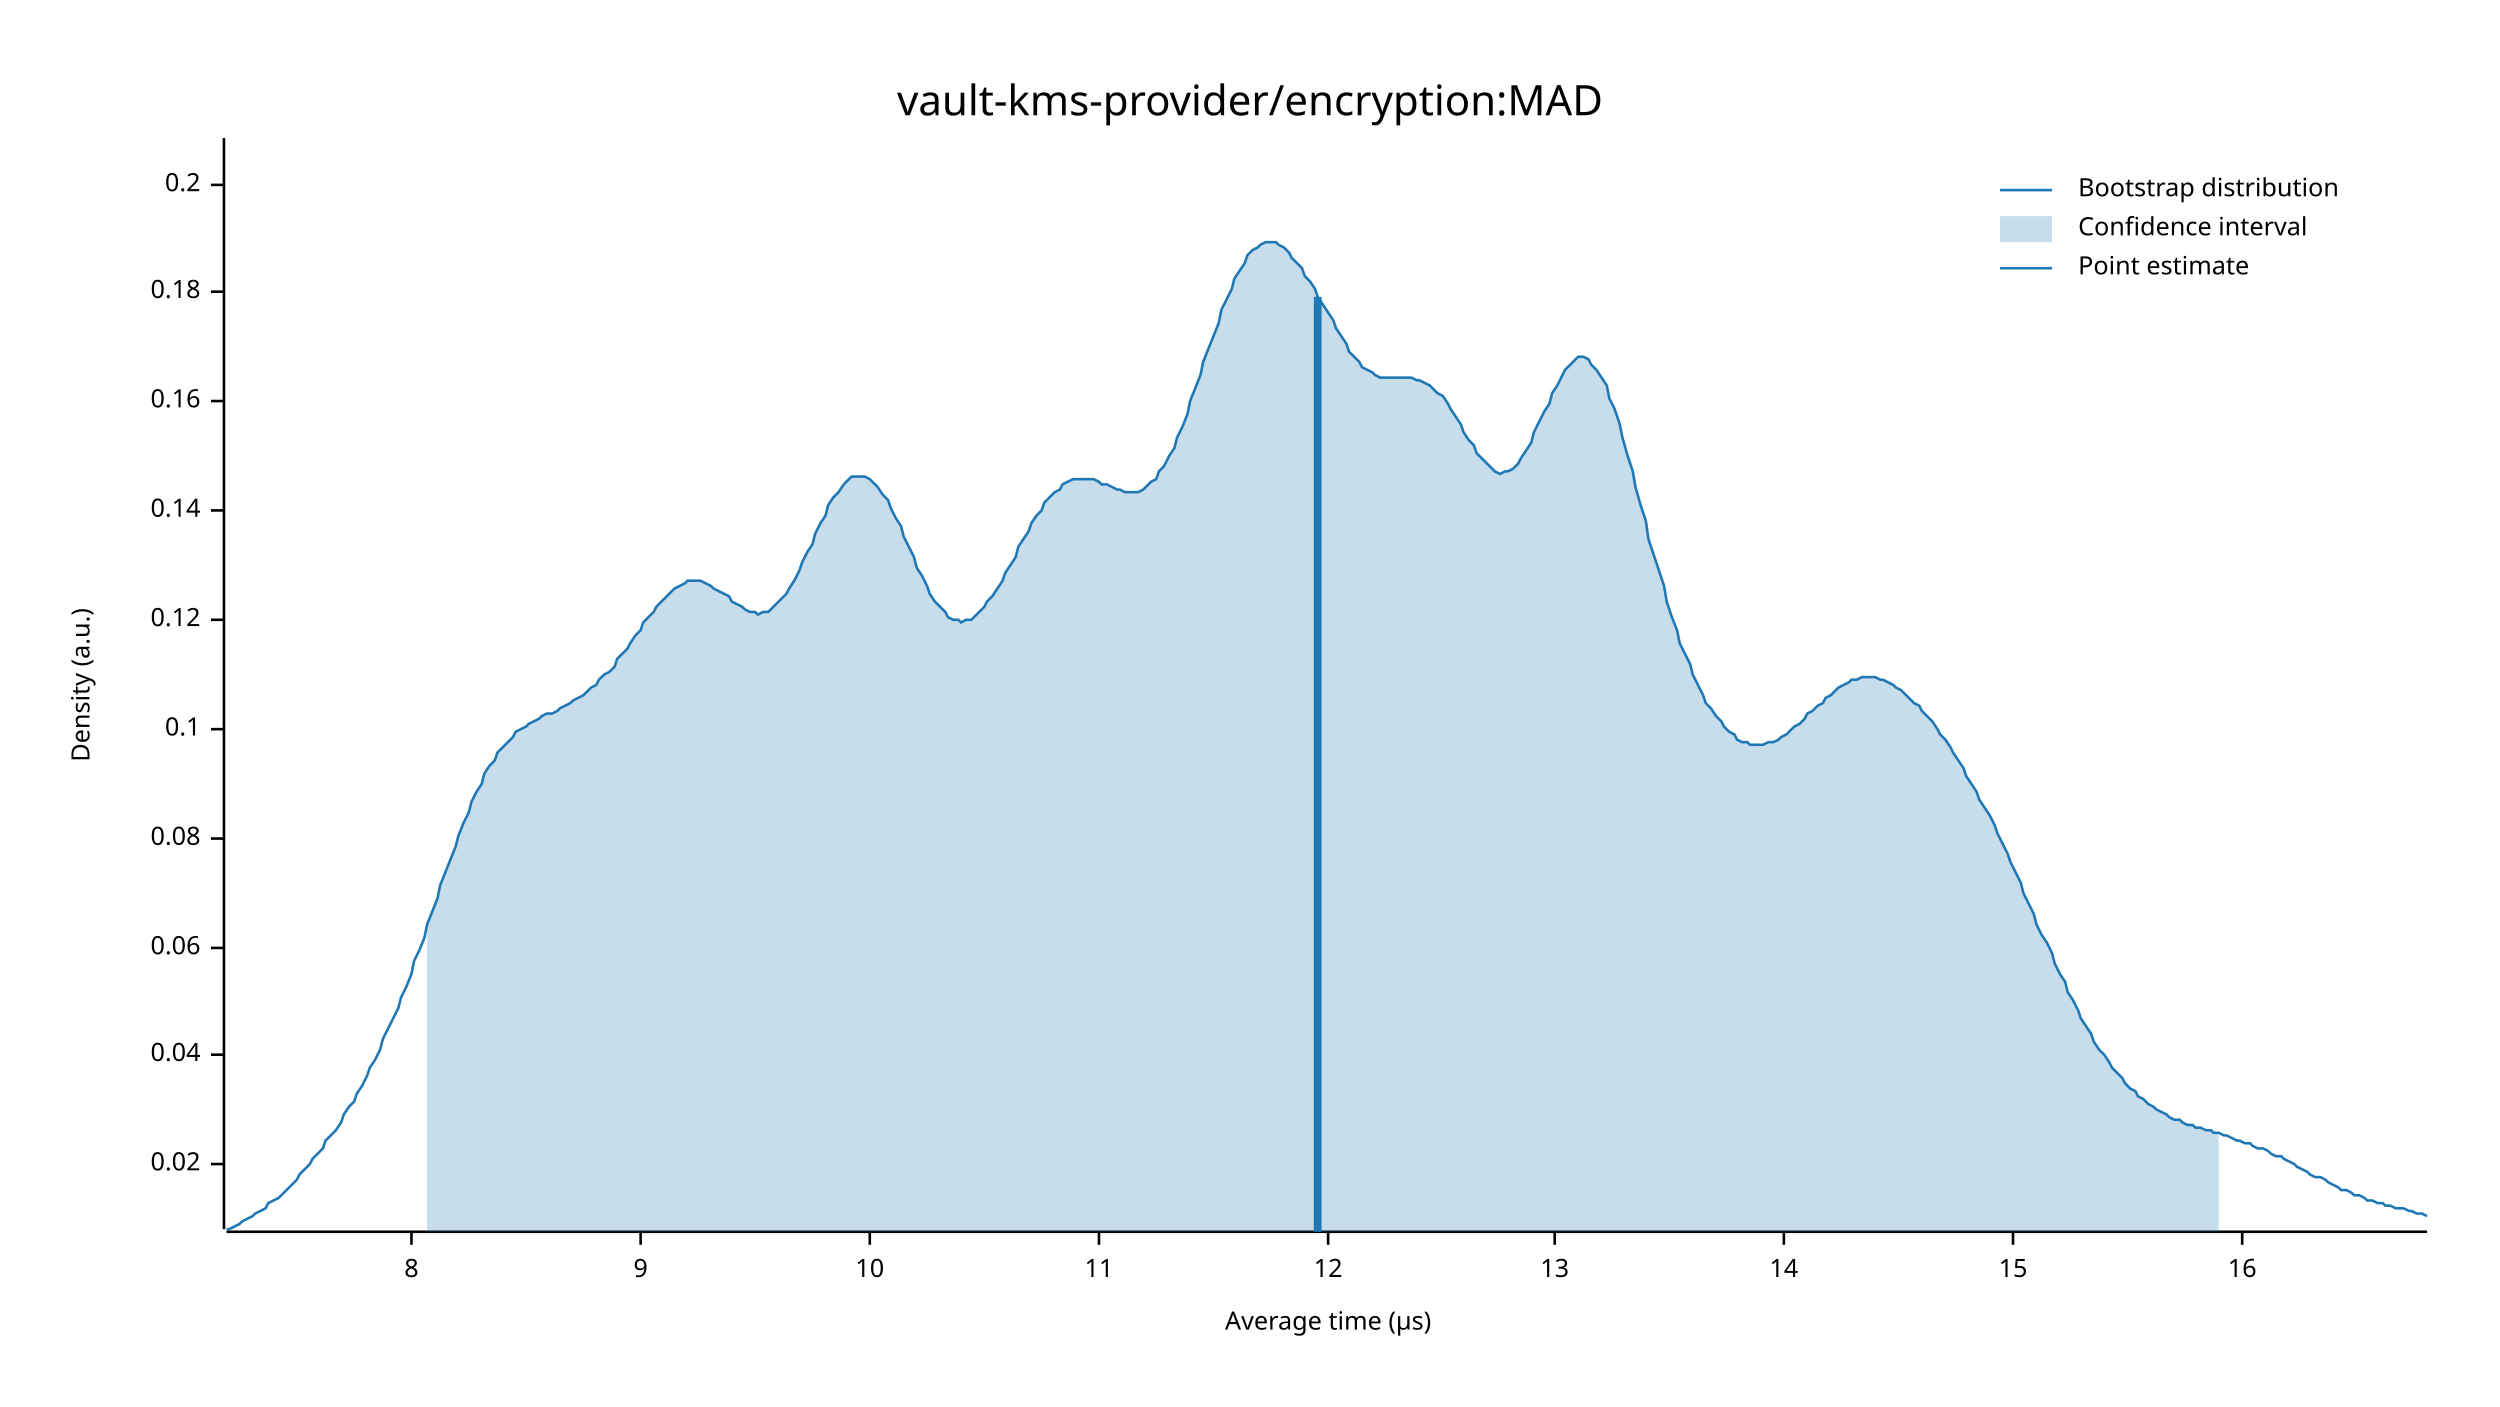
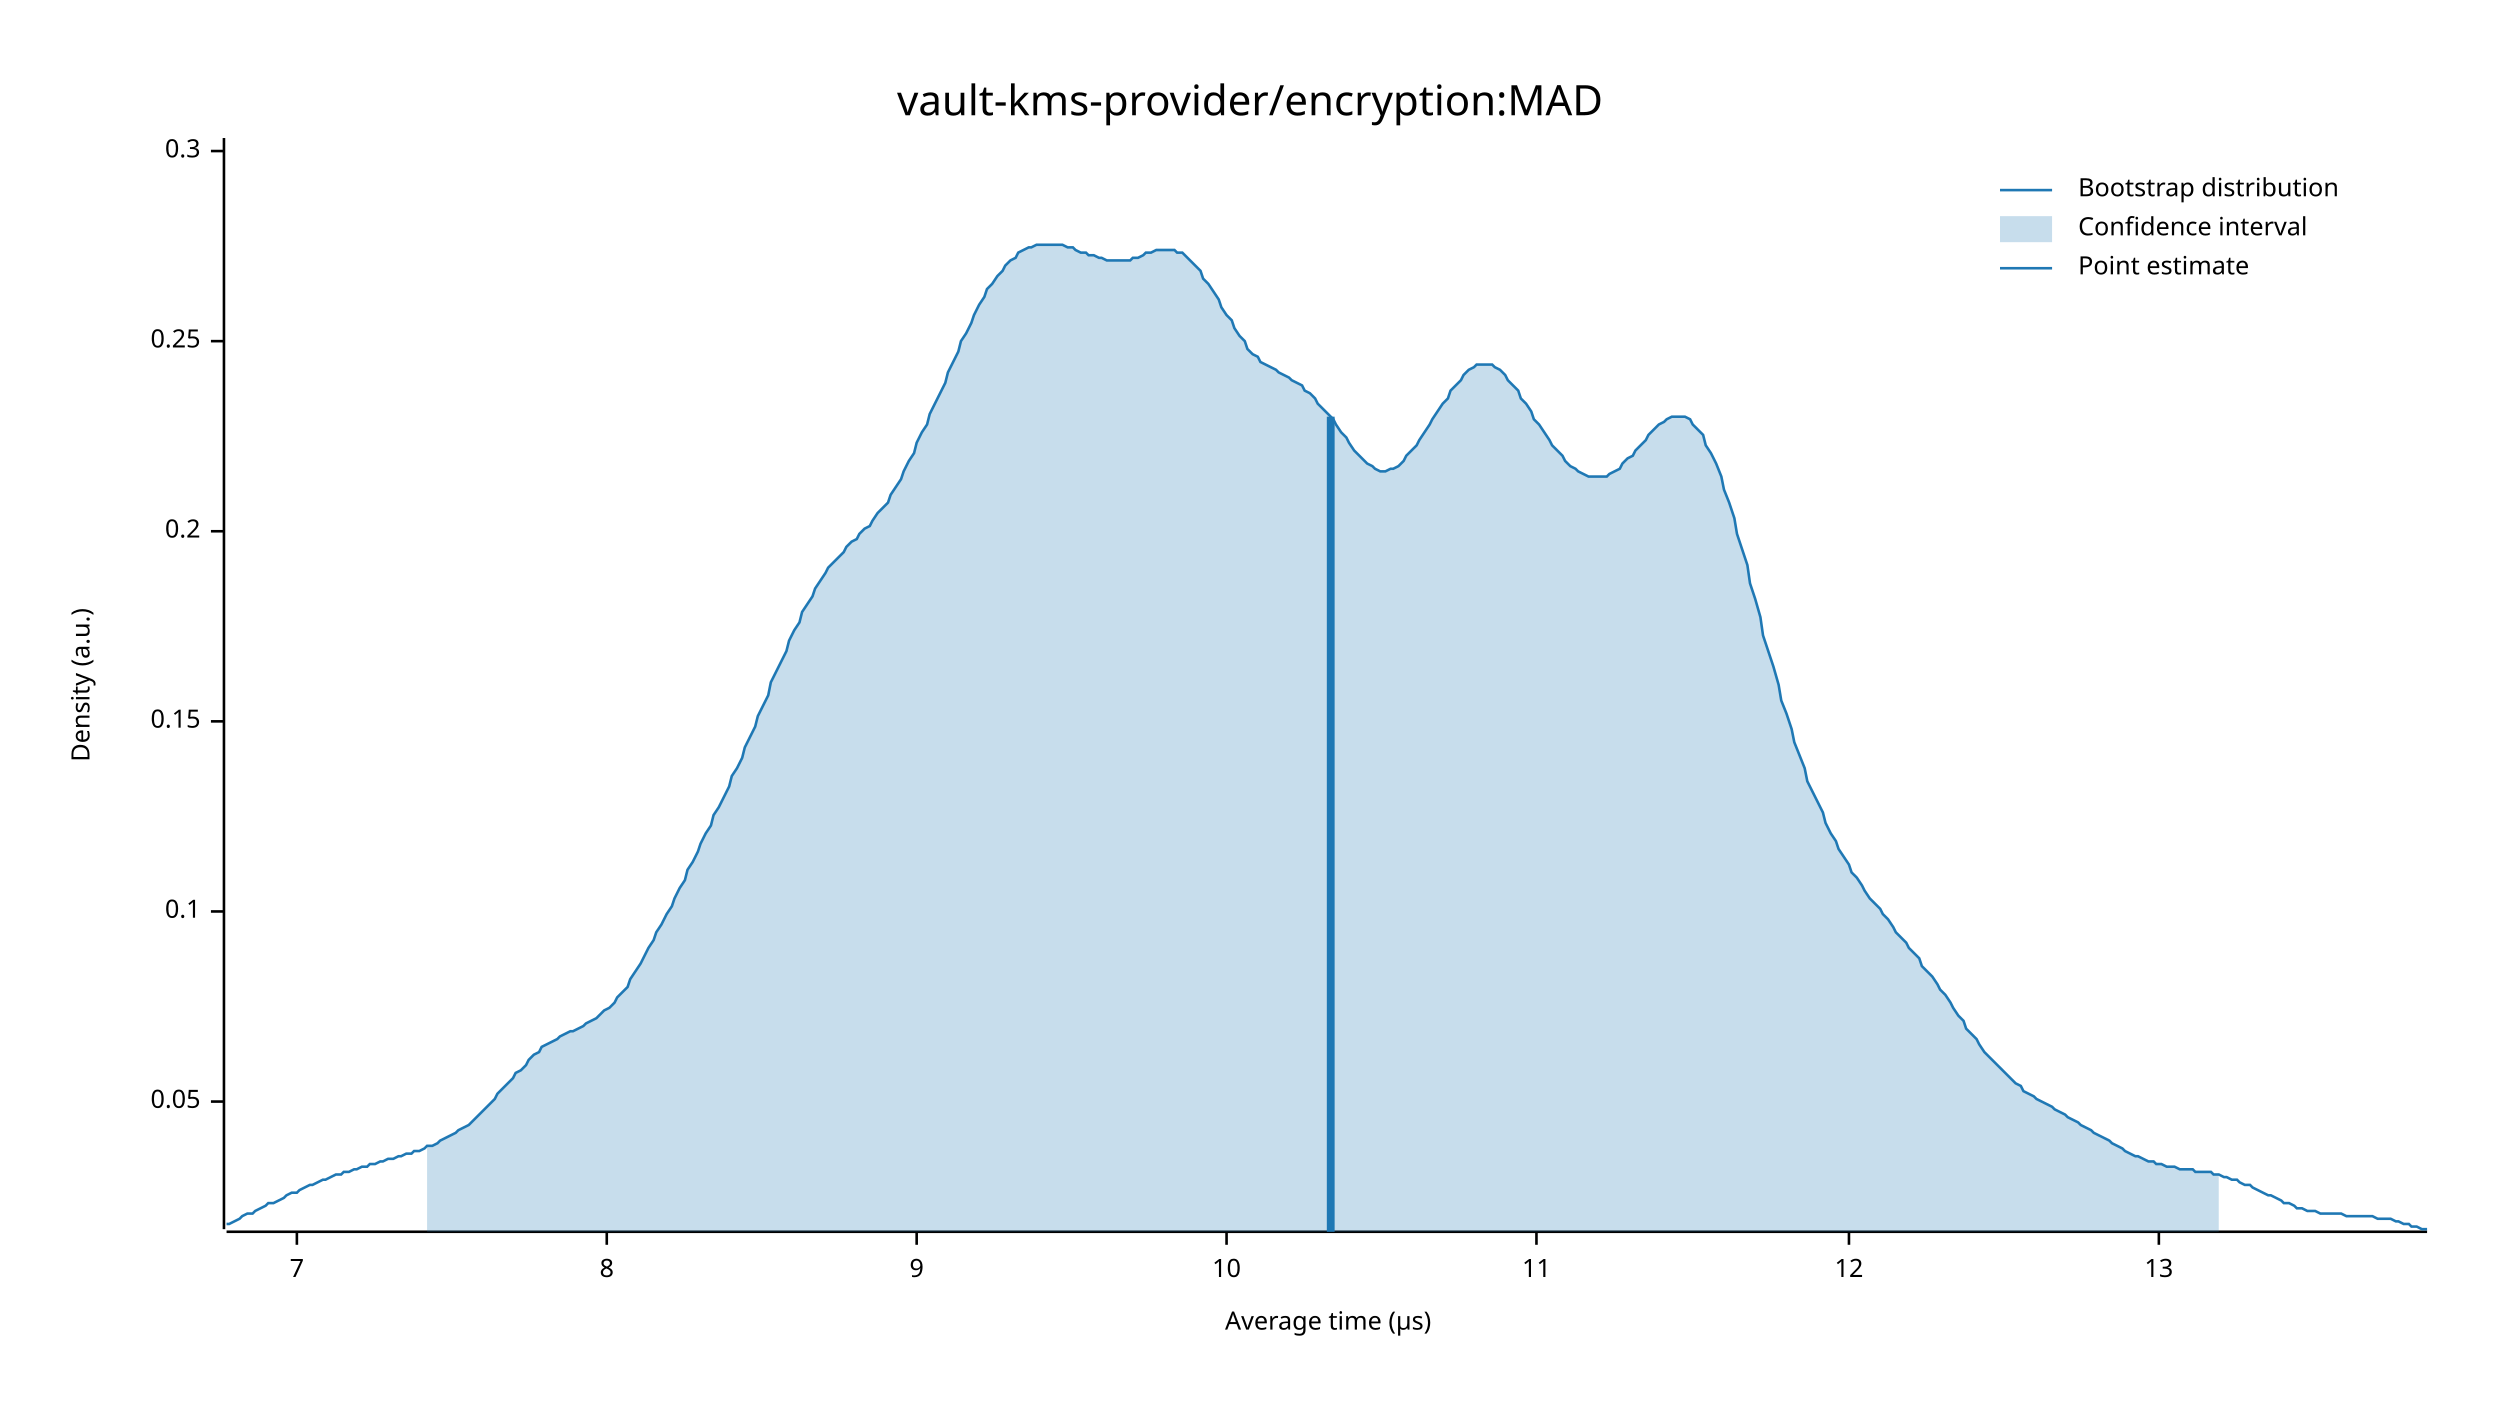
<svg xmlns="http://www.w3.org/2000/svg" width="960" height="540" viewBox="0 0 960 540">
  <text x="480" y="32" dy="0.76em" text-anchor="middle" font-family="sans-serif" font-size="16.129" opacity="1" fill="#000000">
vault-kms-provider/encryption:MAD
</text>
  <text x="27" y="263" dy="0.76em" text-anchor="middle" font-family="sans-serif" font-size="9.677" opacity="1" fill="#000000" transform="rotate(270, 27, 263)">
Density (a.u.)
</text>
  <text x="510" y="513" dy="-0.5ex" text-anchor="middle" font-family="sans-serif" font-size="9.677" opacity="1" fill="#000000">
Average time (µs)
</text>
  <polyline fill="none" opacity="1" stroke="#000000" stroke-width="1" points="86,53 86,472 " />
-   <text x="77" y="447" dy="0.5ex" text-anchor="end" font-family="sans-serif" font-size="9.677" opacity="1" fill="#000000">
- 0.02
+   <text x="77" y="423" dy="0.5ex" text-anchor="end" font-family="sans-serif" font-size="9.677" opacity="1" fill="#000000">
+ 0.05
</text>
-   <polyline fill="none" opacity="1" stroke="#000000" stroke-width="1" points="81,447 86,447 " />
-   <text x="77" y="405" dy="0.5ex" text-anchor="end" font-family="sans-serif" font-size="9.677" opacity="1" fill="#000000">
- 0.04
- </text>
-   <polyline fill="none" opacity="1" stroke="#000000" stroke-width="1" points="81,405 86,405 " />
-   <text x="77" y="364" dy="0.5ex" text-anchor="end" font-family="sans-serif" font-size="9.677" opacity="1" fill="#000000">
- 0.06
- </text>
-   <polyline fill="none" opacity="1" stroke="#000000" stroke-width="1" points="81,364 86,364 " />
-   <text x="77" y="322" dy="0.5ex" text-anchor="end" font-family="sans-serif" font-size="9.677" opacity="1" fill="#000000">
- 0.08
- </text>
-   <polyline fill="none" opacity="1" stroke="#000000" stroke-width="1" points="81,322 86,322 " />
-   <text x="77" y="280" dy="0.5ex" text-anchor="end" font-family="sans-serif" font-size="9.677" opacity="1" fill="#000000">
+   <polyline fill="none" opacity="1" stroke="#000000" stroke-width="1" points="81,423 86,423 " />
+   <text x="77" y="350" dy="0.5ex" text-anchor="end" font-family="sans-serif" font-size="9.677" opacity="1" fill="#000000">
0.1
</text>
-   <polyline fill="none" opacity="1" stroke="#000000" stroke-width="1" points="81,280 86,280 " />
-   <text x="77" y="238" dy="0.5ex" text-anchor="end" font-family="sans-serif" font-size="9.677" opacity="1" fill="#000000">
- 0.12
+   <polyline fill="none" opacity="1" stroke="#000000" stroke-width="1" points="81,350 86,350 " />
+   <text x="77" y="277" dy="0.5ex" text-anchor="end" font-family="sans-serif" font-size="9.677" opacity="1" fill="#000000">
+ 0.15
</text>
-   <polyline fill="none" opacity="1" stroke="#000000" stroke-width="1" points="81,238 86,238 " />
-   <text x="77" y="196" dy="0.5ex" text-anchor="end" font-family="sans-serif" font-size="9.677" opacity="1" fill="#000000">
- 0.14
- </text>
-   <polyline fill="none" opacity="1" stroke="#000000" stroke-width="1" points="81,196 86,196 " />
-   <text x="77" y="154" dy="0.5ex" text-anchor="end" font-family="sans-serif" font-size="9.677" opacity="1" fill="#000000">
- 0.16
- </text>
-   <polyline fill="none" opacity="1" stroke="#000000" stroke-width="1" points="81,154 86,154 " />
-   <text x="77" y="112" dy="0.5ex" text-anchor="end" font-family="sans-serif" font-size="9.677" opacity="1" fill="#000000">
- 0.18
- </text>
-   <polyline fill="none" opacity="1" stroke="#000000" stroke-width="1" points="81,112 86,112 " />
-   <text x="77" y="71" dy="0.5ex" text-anchor="end" font-family="sans-serif" font-size="9.677" opacity="1" fill="#000000">
+   <polyline fill="none" opacity="1" stroke="#000000" stroke-width="1" points="81,277 86,277 " />
+   <text x="77" y="204" dy="0.5ex" text-anchor="end" font-family="sans-serif" font-size="9.677" opacity="1" fill="#000000">
0.2
</text>
-   <polyline fill="none" opacity="1" stroke="#000000" stroke-width="1" points="81,71 86,71 " />
+   <polyline fill="none" opacity="1" stroke="#000000" stroke-width="1" points="81,204 86,204 " />
+   <text x="77" y="131" dy="0.5ex" text-anchor="end" font-family="sans-serif" font-size="9.677" opacity="1" fill="#000000">
+ 0.25
+ </text>
+   <polyline fill="none" opacity="1" stroke="#000000" stroke-width="1" points="81,131 86,131 " />
+   <text x="77" y="58" dy="0.5ex" text-anchor="end" font-family="sans-serif" font-size="9.677" opacity="1" fill="#000000">
+ 0.3
+ </text>
+   <polyline fill="none" opacity="1" stroke="#000000" stroke-width="1" points="81,58 86,58 " />
  <polyline fill="none" opacity="1" stroke="#000000" stroke-width="1" points="87,473 932,473 " />
-   <text x="158" y="483" dy="0.76em" text-anchor="middle" font-family="sans-serif" font-size="9.677" opacity="1" fill="#000000">
+   <text x="114" y="483" dy="0.76em" text-anchor="middle" font-family="sans-serif" font-size="9.677" opacity="1" fill="#000000">
+ 7
+ </text>
+   <polyline fill="none" opacity="1" stroke="#000000" stroke-width="1" points="114,473 114,478 " />
+   <text x="233" y="483" dy="0.76em" text-anchor="middle" font-family="sans-serif" font-size="9.677" opacity="1" fill="#000000">
8
</text>
-   <polyline fill="none" opacity="1" stroke="#000000" stroke-width="1" points="158,473 158,478 " />
-   <text x="246" y="483" dy="0.76em" text-anchor="middle" font-family="sans-serif" font-size="9.677" opacity="1" fill="#000000">
+   <polyline fill="none" opacity="1" stroke="#000000" stroke-width="1" points="233,473 233,478 " />
+   <text x="352" y="483" dy="0.76em" text-anchor="middle" font-family="sans-serif" font-size="9.677" opacity="1" fill="#000000">
9
</text>
-   <polyline fill="none" opacity="1" stroke="#000000" stroke-width="1" points="246,473 246,478 " />
-   <text x="334" y="483" dy="0.76em" text-anchor="middle" font-family="sans-serif" font-size="9.677" opacity="1" fill="#000000">
+   <polyline fill="none" opacity="1" stroke="#000000" stroke-width="1" points="352,473 352,478 " />
+   <text x="471" y="483" dy="0.76em" text-anchor="middle" font-family="sans-serif" font-size="9.677" opacity="1" fill="#000000">
10
</text>
-   <polyline fill="none" opacity="1" stroke="#000000" stroke-width="1" points="334,473 334,478 " />
-   <text x="422" y="483" dy="0.76em" text-anchor="middle" font-family="sans-serif" font-size="9.677" opacity="1" fill="#000000">
+   <polyline fill="none" opacity="1" stroke="#000000" stroke-width="1" points="471,473 471,478 " />
+   <text x="590" y="483" dy="0.76em" text-anchor="middle" font-family="sans-serif" font-size="9.677" opacity="1" fill="#000000">
11
</text>
-   <polyline fill="none" opacity="1" stroke="#000000" stroke-width="1" points="422,473 422,478 " />
-   <text x="510" y="483" dy="0.76em" text-anchor="middle" font-family="sans-serif" font-size="9.677" opacity="1" fill="#000000">
+   <polyline fill="none" opacity="1" stroke="#000000" stroke-width="1" points="590,473 590,478 " />
+   <text x="710" y="483" dy="0.76em" text-anchor="middle" font-family="sans-serif" font-size="9.677" opacity="1" fill="#000000">
12
</text>
-   <polyline fill="none" opacity="1" stroke="#000000" stroke-width="1" points="510,473 510,478 " />
-   <text x="597" y="483" dy="0.76em" text-anchor="middle" font-family="sans-serif" font-size="9.677" opacity="1" fill="#000000">
+   <polyline fill="none" opacity="1" stroke="#000000" stroke-width="1" points="710,473 710,478 " />
+   <text x="829" y="483" dy="0.76em" text-anchor="middle" font-family="sans-serif" font-size="9.677" opacity="1" fill="#000000">
13
</text>
-   <polyline fill="none" opacity="1" stroke="#000000" stroke-width="1" points="597,473 597,478 " />
-   <text x="685" y="483" dy="0.76em" text-anchor="middle" font-family="sans-serif" font-size="9.677" opacity="1" fill="#000000">
- 14
- </text>
-   <polyline fill="none" opacity="1" stroke="#000000" stroke-width="1" points="685,473 685,478 " />
-   <text x="773" y="483" dy="0.76em" text-anchor="middle" font-family="sans-serif" font-size="9.677" opacity="1" fill="#000000">
- 15
- </text>
-   <polyline fill="none" opacity="1" stroke="#000000" stroke-width="1" points="773,473 773,478 " />
-   <text x="861" y="483" dy="0.76em" text-anchor="middle" font-family="sans-serif" font-size="9.677" opacity="1" fill="#000000">
- 16
- </text>
-   <polyline fill="none" opacity="1" stroke="#000000" stroke-width="1" points="861,473 861,478 " />
-   <polyline fill="none" opacity="1" stroke="#1F78B4" stroke-width="1" points="87,472 88,472 90,471 92,470 93,469 95,468 97,467 98,466 100,465 102,464 103,462 105,461 107,460 109,458 110,457 112,455 114,453 115,451 117,449 119,447 120,445 122,443 124,441 125,438 127,436 129,434 131,431 132,428 134,425 136,423 137,420 139,417 141,413 142,410 144,407 146,403 147,399 149,395 151,391 153,387 154,383 156,379 158,374 159,369 161,365 163,360 164,355 166,350 168,345 169,340 171,335 173,330 175,325 176,321 178,316 180,312 181,308 183,304 185,301 186,297 188,294 190,292 191,289 193,287 195,285 197,283 198,281 200,280 202,279 203,278 205,277 207,276 208,275 210,274 212,274 214,273 215,272 217,271 219,270 220,269 222,268 224,267 225,266 227,264 229,263 230,261 232,259 234,258 236,256 237,253 239,251 241,249 242,247 244,244 246,242 247,239 249,237 251,235 252,233 254,231 256,229 258,227 259,226 261,225 263,224 264,223 266,223 268,223 269,223 271,224 273,225 274,226 276,227 278,228 280,229 281,231 283,232 285,233 286,234 288,235 290,235 291,236 293,235 295,235 296,234 298,232 300,230 302,228 303,226 305,223 307,219 308,216 310,212 312,209 313,205 315,201 317,198 318,194 320,191 322,189 324,186 325,185 327,183 329,183 330,183 332,183 334,184 335,185 337,187 339,190 341,192 342,195 344,199 346,202 347,206 349,210 351,214 352,218 354,221 356,225 357,228 359,231 361,233 363,235 364,237 366,238 368,238 369,239 371,238 373,238 374,237 376,235 378,233 379,231 381,229 383,226 385,223 386,220 388,217 390,214 391,210 393,207 395,204 396,201 398,198 400,196 401,193 403,191 405,189 407,188 408,186 410,185 412,184 413,184 415,184 417,184 418,184 420,184 422,185 423,186 425,186 427,187 429,188 430,188 432,189 434,189 435,189 437,189 439,188 440,187 442,185 444,184 445,181 447,179 449,175 451,172 452,168 454,164 456,159 457,154 459,149 461,144 462,139 464,134 466,129 468,124 469,119 471,115 473,111 474,107 476,104 478,101 479,98 481,96 483,95 484,94 486,93 488,93 490,93 491,94 493,95 495,97 496,99 498,101 500,103 501,106 503,108 505,111 506,114 508,117 510,120 512,123 513,126 515,129 517,132 518,135 520,137 522,139 523,141 525,142 527,143 528,144 530,145 532,145 534,145 535,145 537,145 539,145 540,145 542,145 544,146 545,146 547,147 549,148 550,149 552,151 554,152 556,155 557,157 559,160 561,163 562,166 564,169 566,171 567,174 569,176 571,178 573,180 574,181 576,182 578,181 579,181 581,180 583,178 584,176 586,173 588,170 589,166 591,162 593,158 595,155 596,151 598,148 600,144 601,142 603,140 605,138 606,137 608,137 610,138 611,140 613,142 615,145 617,148 618,153 620,157 622,163 623,168 625,175 627,181 628,187 630,194 632,200 633,207 635,213 637,219 639,225 640,231 642,237 644,242 645,247 647,251 649,255 650,259 652,263 654,267 655,270 657,272 659,275 661,277 662,279 664,281 666,282 667,284 669,285 671,285 672,286 674,286 676,286 677,286 679,285 681,285 683,284 684,283 686,282 688,280 689,279 691,278 693,276 694,274 696,273 698,271 700,270 701,268 703,267 705,265 706,264 708,263 710,262 711,261 713,261 715,260 716,260 718,260 720,260 722,261 723,261 725,262 727,263 728,264 730,265 732,267 733,268 735,270 737,271 738,273 740,275 742,277 744,280 745,282 747,284 749,287 750,289 752,292 754,295 755,298 757,301 759,304 760,307 762,310 764,313 766,317 767,320 769,324 771,328 772,331 774,335 776,339 777,343 779,347 781,351 782,355 784,359 786,362 788,366 789,370 791,374 793,377 794,381 796,384 798,388 799,391 801,394 803,397 804,400 806,403 808,405 810,408 811,410 813,412 815,414 816,416 818,418 820,419 821,421 823,422 825,424 827,425 828,426 830,427 832,428 833,429 835,430 837,430 838,431 840,432 842,432 843,433 845,433 847,434 849,434 850,435 852,435 854,436 855,436 857,437 859,438 860,438 862,439 864,439 865,440 867,441 869,441 871,442 872,443 874,444 876,444 877,445 879,446 881,447 882,448 884,449 886,450 887,451 889,452 891,452 893,453 894,454 896,455 898,456 899,457 901,457 903,458 904,459 906,459 908,460 909,461 911,461 913,462 915,462 916,463 918,463 920,464 921,464 923,464 925,465 926,465 928,466 930,466 932,467 " />
-   <polygon opacity="0.25" fill="#1F78B4" points="164,355 166,350 168,345 169,340 171,335 173,330 175,325 176,321 178,316 180,312 181,308 183,304 185,301 186,297 188,294 190,292 191,289 193,287 195,285 197,283 198,281 200,280 202,279 203,278 205,277 207,276 208,275 210,274 212,274 214,273 215,272 217,271 219,270 220,269 222,268 224,267 225,266 227,264 229,263 230,261 232,259 234,258 236,256 237,253 239,251 241,249 242,247 244,244 246,242 247,239 249,237 251,235 252,233 254,231 256,229 258,227 259,226 261,225 263,224 264,223 266,223 268,223 269,223 271,224 273,225 274,226 276,227 278,228 280,229 281,231 283,232 285,233 286,234 288,235 290,235 291,236 293,235 295,235 296,234 298,232 300,230 302,228 303,226 305,223 307,219 308,216 310,212 312,209 313,205 315,201 317,198 318,194 320,191 322,189 324,186 325,185 327,183 329,183 330,183 332,183 334,184 335,185 337,187 339,190 341,192 342,195 344,199 346,202 347,206 349,210 351,214 352,218 354,221 356,225 357,228 359,231 361,233 363,235 364,237 366,238 368,238 369,239 371,238 373,238 374,237 376,235 378,233 379,231 381,229 383,226 385,223 386,220 388,217 390,214 391,210 393,207 395,204 396,201 398,198 400,196 401,193 403,191 405,189 407,188 408,186 410,185 412,184 413,184 415,184 417,184 418,184 420,184 422,185 423,186 425,186 427,187 429,188 430,188 432,189 434,189 435,189 437,189 439,188 440,187 442,185 444,184 445,181 447,179 449,175 451,172 452,168 454,164 456,159 457,154 459,149 461,144 462,139 464,134 466,129 468,124 469,119 471,115 473,111 474,107 476,104 478,101 479,98 481,96 483,95 484,94 486,93 488,93 490,93 491,94 493,95 495,97 496,99 498,101 500,103 501,106 503,108 505,111 506,114 508,117 510,120 512,123 513,126 515,129 517,132 518,135 520,137 522,139 523,141 525,142 527,143 528,144 530,145 532,145 534,145 535,145 537,145 539,145 540,145 542,145 544,146 545,146 547,147 549,148 550,149 552,151 554,152 556,155 557,157 559,160 561,163 562,166 564,169 566,171 567,174 569,176 571,178 573,180 574,181 576,182 578,181 579,181 581,180 583,178 584,176 586,173 588,170 589,166 591,162 593,158 595,155 596,151 598,148 600,144 601,142 603,140 605,138 606,137 608,137 610,138 611,140 613,142 615,145 617,148 618,153 620,157 622,163 623,168 625,175 627,181 628,187 630,194 632,200 633,207 635,213 637,219 639,225 640,231 642,237 644,242 645,247 647,251 649,255 650,259 652,263 654,267 655,270 657,272 659,275 661,277 662,279 664,281 666,282 667,284 669,285 671,285 672,286 674,286 676,286 677,286 679,285 681,285 683,284 684,283 686,282 688,280 689,279 691,278 693,276 694,274 696,273 698,271 700,270 701,268 703,267 705,265 706,264 708,263 710,262 711,261 713,261 715,260 716,260 718,260 720,260 722,261 723,261 725,262 727,263 728,264 730,265 732,267 733,268 735,270 737,271 738,273 740,275 742,277 744,280 745,282 747,284 749,287 750,289 752,292 754,295 755,298 757,301 759,304 760,307 762,310 764,313 766,317 767,320 769,324 771,328 772,331 774,335 776,339 777,343 779,347 781,351 782,355 784,359 786,362 788,366 789,370 791,374 793,377 794,381 796,384 798,388 799,391 801,394 803,397 804,400 806,403 808,405 810,408 811,410 813,412 815,414 816,416 818,418 820,419 821,421 823,422 825,424 827,425 828,426 830,427 832,428 833,429 835,430 837,430 838,431 840,432 842,432 843,433 845,433 847,434 849,434 850,435 852,435 852,473 164,473 " />
-   <polyline fill="none" opacity="1" stroke="#1F78B4" stroke-width="3" points="506,473 506,114 " />
+   <polyline fill="none" opacity="1" stroke="#000000" stroke-width="1" points="829,473 829,478 " />
+   <polyline fill="none" opacity="1" stroke="#1F78B4" stroke-width="1" points="87,470 88,470 90,469 92,468 93,467 95,466 97,466 98,465 100,464 102,463 103,462 105,462 107,461 109,460 110,459 112,458 114,458 115,457 117,456 119,455 120,455 122,454 124,453 125,453 127,452 129,451 131,451 132,450 134,450 136,449 137,449 139,448 141,448 142,447 144,447 146,446 147,446 149,445 151,445 153,444 154,444 156,443 158,443 159,442 161,442 163,441 164,440 166,440 168,439 169,438 171,437 173,436 175,435 176,434 178,433 180,432 181,431 183,429 185,427 186,426 188,424 190,422 191,420 193,418 195,416 197,414 198,412 200,411 202,409 203,407 205,405 207,404 208,402 210,401 212,400 214,399 215,398 217,397 219,396 220,396 222,395 224,394 225,393 227,392 229,391 230,390 232,388 234,387 236,385 237,383 239,381 241,379 242,376 244,373 246,370 247,368 249,364 251,361 252,358 254,355 256,351 258,348 259,345 261,341 263,338 264,334 266,331 268,327 269,324 271,320 273,317 274,313 276,310 278,306 280,302 281,298 283,295 285,291 286,287 288,283 290,279 291,275 293,271 295,267 296,262 298,258 300,254 302,250 303,246 305,242 307,239 308,235 310,232 312,229 313,226 315,223 317,220 318,218 320,216 322,214 324,212 325,210 327,208 329,207 330,205 332,203 334,202 335,200 337,197 339,195 341,193 342,190 344,187 346,184 347,181 349,177 351,174 352,170 354,166 356,163 357,159 359,155 361,151 363,147 364,143 366,139 368,135 369,131 371,128 373,124 374,121 376,117 378,114 379,111 381,109 383,106 385,104 386,102 388,100 390,99 391,97 393,96 395,95 396,95 398,94 400,94 401,94 403,94 405,94 407,94 408,94 410,95 412,95 413,96 415,97 417,97 418,98 420,98 422,99 423,99 425,100 427,100 429,100 430,100 432,100 434,100 435,99 437,99 439,98 440,97 442,97 444,96 445,96 447,96 449,96 451,96 452,97 454,97 456,99 457,100 459,102 461,104 462,107 464,109 466,112 468,115 469,118 471,121 473,123 474,126 476,129 478,131 479,134 481,136 483,137 484,139 486,140 488,141 490,142 491,143 493,144 495,145 496,146 498,147 500,148 501,150 503,151 505,153 506,155 508,157 510,159 512,161 513,163 515,166 517,168 518,170 520,173 522,175 523,176 525,178 527,179 528,180 530,181 532,181 534,180 535,180 537,179 539,177 540,175 542,173 544,171 545,169 547,166 549,163 550,161 552,158 554,155 556,153 557,150 559,148 561,146 562,144 564,142 566,141 567,140 569,140 571,140 573,140 574,141 576,142 578,144 579,146 581,148 583,150 584,153 586,155 588,158 589,161 591,163 593,166 595,169 596,171 598,173 600,175 601,177 603,179 605,180 606,181 608,182 610,183 611,183 613,183 615,183 617,183 618,182 620,181 622,180 623,178 625,176 627,175 628,173 630,171 632,169 633,167 635,165 637,163 639,162 640,161 642,160 644,160 645,160 647,160 649,161 650,163 652,165 654,167 655,171 657,174 659,178 661,183 662,188 664,193 666,199 667,205 669,211 671,217 672,224 674,230 676,237 677,244 679,250 681,256 683,263 684,269 686,274 688,280 689,285 691,290 693,295 694,300 696,304 698,308 700,312 701,316 703,320 705,323 706,326 708,329 710,332 711,335 713,337 715,340 716,342 718,345 720,347 722,349 723,351 725,353 727,356 728,358 730,360 732,362 733,364 735,366 737,368 738,371 740,373 742,375 744,378 745,380 747,382 749,385 750,387 752,390 754,392 755,395 757,397 759,399 760,401 762,404 764,406 766,408 767,409 769,411 771,413 772,414 774,416 776,417 777,419 779,420 781,421 782,422 784,423 786,424 788,425 789,426 791,427 793,428 794,429 796,430 798,431 799,432 801,433 803,434 804,435 806,436 808,437 810,438 811,439 813,440 815,441 816,442 818,443 820,444 821,444 823,445 825,446 827,446 828,447 830,447 832,448 833,448 835,448 837,449 838,449 840,449 842,449 843,450 845,450 847,450 849,450 850,451 852,451 854,452 855,452 857,453 859,453 860,454 862,455 864,455 865,456 867,457 869,458 871,459 872,459 874,460 876,461 877,462 879,462 881,463 882,464 884,464 886,465 887,465 889,465 891,466 893,466 894,466 896,466 898,466 899,466 901,467 903,467 904,467 906,467 908,467 909,467 911,467 913,468 915,468 916,468 918,468 920,469 921,469 923,470 925,470 926,471 928,471 930,472 932,472 " />
+   <polygon opacity="0.25" fill="#1F78B4" points="164,440 166,440 168,439 169,438 171,437 173,436 175,435 176,434 178,433 180,432 181,431 183,429 185,427 186,426 188,424 190,422 191,420 193,418 195,416 197,414 198,412 200,411 202,409 203,407 205,405 207,404 208,402 210,401 212,400 214,399 215,398 217,397 219,396 220,396 222,395 224,394 225,393 227,392 229,391 230,390 232,388 234,387 236,385 237,383 239,381 241,379 242,376 244,373 246,370 247,368 249,364 251,361 252,358 254,355 256,351 258,348 259,345 261,341 263,338 264,334 266,331 268,327 269,324 271,320 273,317 274,313 276,310 278,306 280,302 281,298 283,295 285,291 286,287 288,283 290,279 291,275 293,271 295,267 296,262 298,258 300,254 302,250 303,246 305,242 307,239 308,235 310,232 312,229 313,226 315,223 317,220 318,218 320,216 322,214 324,212 325,210 327,208 329,207 330,205 332,203 334,202 335,200 337,197 339,195 341,193 342,190 344,187 346,184 347,181 349,177 351,174 352,170 354,166 356,163 357,159 359,155 361,151 363,147 364,143 366,139 368,135 369,131 371,128 373,124 374,121 376,117 378,114 379,111 381,109 383,106 385,104 386,102 388,100 390,99 391,97 393,96 395,95 396,95 398,94 400,94 401,94 403,94 405,94 407,94 408,94 410,95 412,95 413,96 415,97 417,97 418,98 420,98 422,99 423,99 425,100 427,100 429,100 430,100 432,100 434,100 435,99 437,99 439,98 440,97 442,97 444,96 445,96 447,96 449,96 451,96 452,97 454,97 456,99 457,100 459,102 461,104 462,107 464,109 466,112 468,115 469,118 471,121 473,123 474,126 476,129 478,131 479,134 481,136 483,137 484,139 486,140 488,141 490,142 491,143 493,144 495,145 496,146 498,147 500,148 501,150 503,151 505,153 506,155 508,157 510,159 512,161 513,163 515,166 517,168 518,170 520,173 522,175 523,176 525,178 527,179 528,180 530,181 532,181 534,180 535,180 537,179 539,177 540,175 542,173 544,171 545,169 547,166 549,163 550,161 552,158 554,155 556,153 557,150 559,148 561,146 562,144 564,142 566,141 567,140 569,140 571,140 573,140 574,141 576,142 578,144 579,146 581,148 583,150 584,153 586,155 588,158 589,161 591,163 593,166 595,169 596,171 598,173 600,175 601,177 603,179 605,180 606,181 608,182 610,183 611,183 613,183 615,183 617,183 618,182 620,181 622,180 623,178 625,176 627,175 628,173 630,171 632,169 633,167 635,165 637,163 639,162 640,161 642,160 644,160 645,160 647,160 649,161 650,163 652,165 654,167 655,171 657,174 659,178 661,183 662,188 664,193 666,199 667,205 669,211 671,217 672,224 674,230 676,237 677,244 679,250 681,256 683,263 684,269 686,274 688,280 689,285 691,290 693,295 694,300 696,304 698,308 700,312 701,316 703,320 705,323 706,326 708,329 710,332 711,335 713,337 715,340 716,342 718,345 720,347 722,349 723,351 725,353 727,356 728,358 730,360 732,362 733,364 735,366 737,368 738,371 740,373 742,375 744,378 745,380 747,382 749,385 750,387 752,390 754,392 755,395 757,397 759,399 760,401 762,404 764,406 766,408 767,409 769,411 771,413 772,414 774,416 776,417 777,419 779,420 781,421 782,422 784,423 786,424 788,425 789,426 791,427 793,428 794,429 796,430 798,431 799,432 801,433 803,434 804,435 806,436 808,437 810,438 811,439 813,440 815,441 816,442 818,443 820,444 821,444 823,445 825,446 827,446 828,447 830,447 832,448 833,448 835,448 837,449 838,449 840,449 842,449 843,450 845,450 847,450 849,450 850,451 852,451 852,473 164,473 " />
+   <polyline fill="none" opacity="1" stroke="#1F78B4" stroke-width="3" points="511,473 511,160 " />
  <text x="798" y="68" dy="0.76em" text-anchor="start" font-family="sans-serif" font-size="9.677" opacity="1" fill="#000000">
Bootstrap distribution
</text>
  <text x="798" y="83" dy="0.76em" text-anchor="start" font-family="sans-serif" font-size="9.677" opacity="1" fill="#000000">
Confidence interval
</text>
  <text x="798" y="98" dy="0.76em" text-anchor="start" font-family="sans-serif" font-size="9.677" opacity="1" fill="#000000">
Point estimate
</text>
  <polyline fill="none" opacity="1" stroke="#1F78B4" stroke-width="1" points="768,73 788,73 " />
  <rect x="768" y="83" width="20" height="10" opacity="0.25" fill="#1F78B4" stroke="none" />
  <polyline fill="none" opacity="1" stroke="#1F78B4" stroke-width="1" points="768,103 788,103 " />
</svg>
